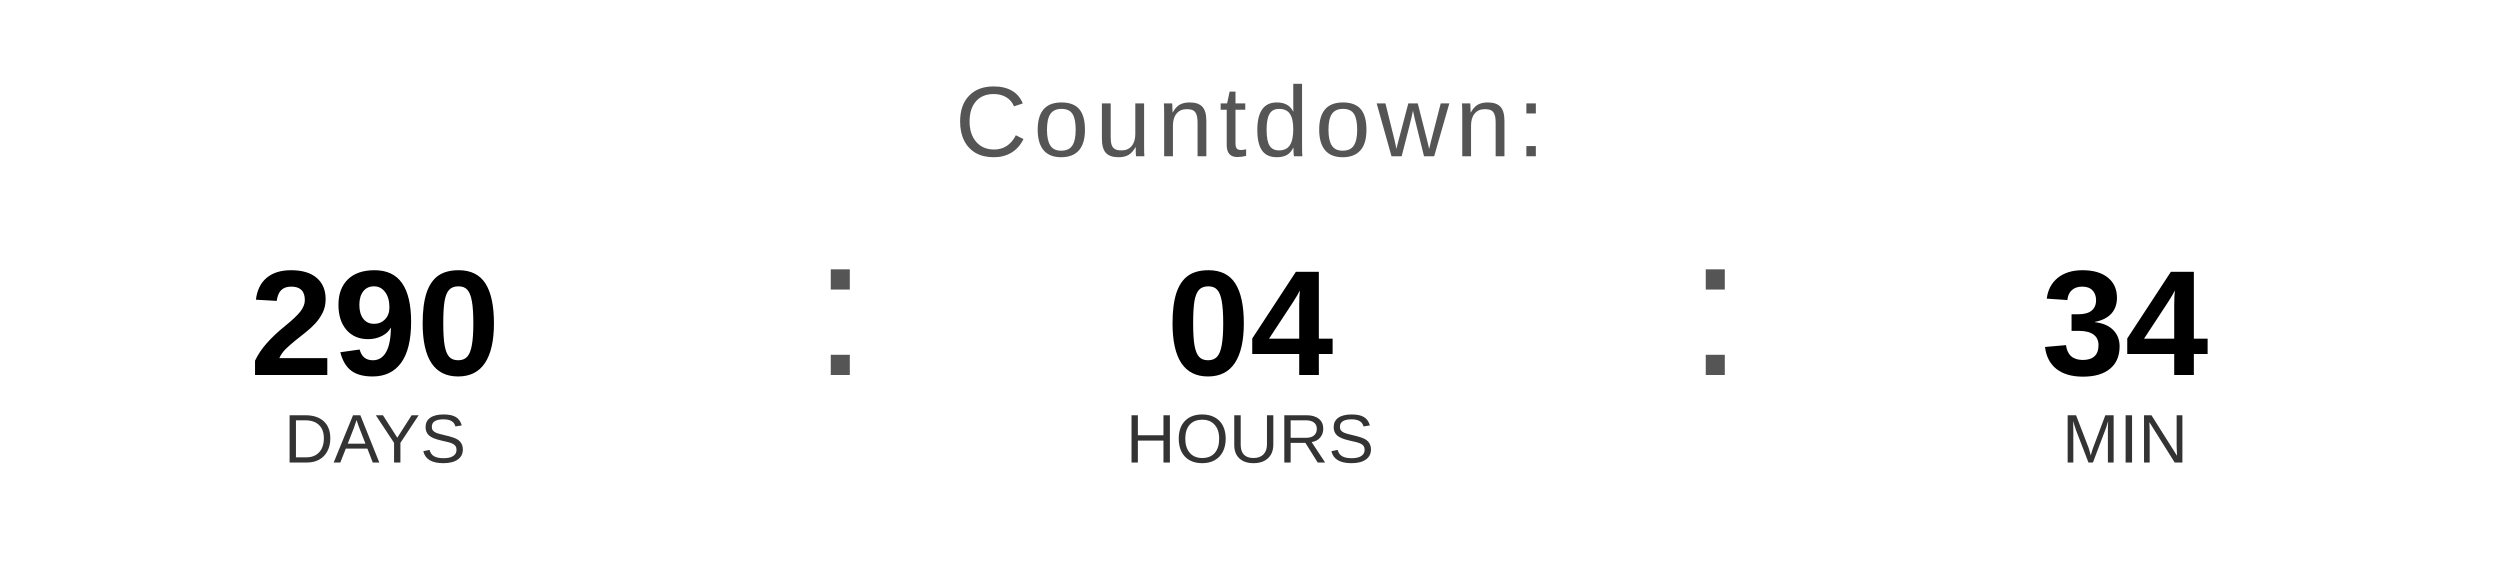
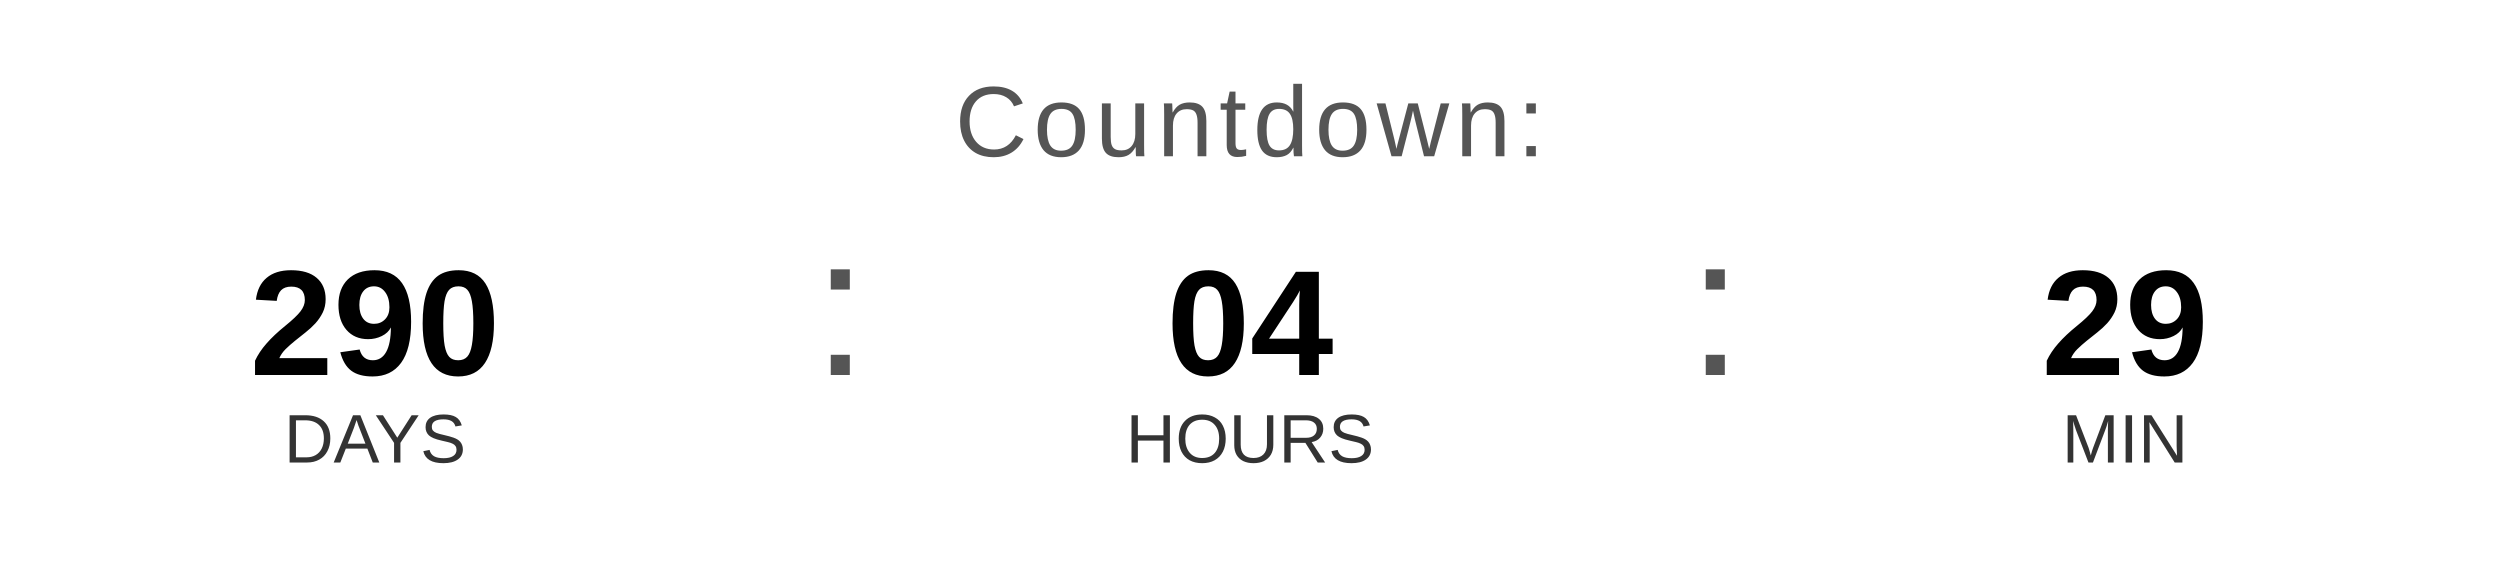
<svg xmlns="http://www.w3.org/2000/svg" width="400" height="90" viewBox="0 0 400 90">
  <text x="200" y="25" font-family="Arial, Helvetica, sans-serif" font-size="16" fill="#555555" text-anchor="middle" letter-spacing="1">
    Countdown:
  </text>
  <text x="60" y="60" font-family="Arial, Helvetica, sans-serif" font-size="24" font-weight="bold" fill="#000000" text-anchor="middle">290</text>
  <text x="60" y="74" font-family="Arial, Helvetica, sans-serif" font-size="11" fill="#333333" text-anchor="middle">DAYS</text>
  <text x="130" y="60" font-family="Arial, sans-serif" font-size="32" fill="#555555">:</text>
  <text x="200" y="60" font-family="Arial, Helvetica, sans-serif" font-size="24" font-weight="bold" fill="#000000" text-anchor="middle">04</text>
  <text x="200" y="74" font-family="Arial, Helvetica, sans-serif" font-size="11" fill="#333333" text-anchor="middle">HOURS</text>
  <text x="270" y="60" font-family="Arial, sans-serif" font-size="32" fill="#555555">:</text>
-   <text x="340" y="60" font-family="Arial, Helvetica, sans-serif" font-size="24" font-weight="bold" fill="#000000" text-anchor="middle">34</text>
+   <text x="340" y="60" font-family="Arial, Helvetica, sans-serif" font-size="24" font-weight="bold" fill="#000000" text-anchor="middle">29</text>
  <text x="340" y="74" font-family="Arial, Helvetica, sans-serif" font-size="11" fill="#333333" text-anchor="middle">MIN</text>
</svg>
